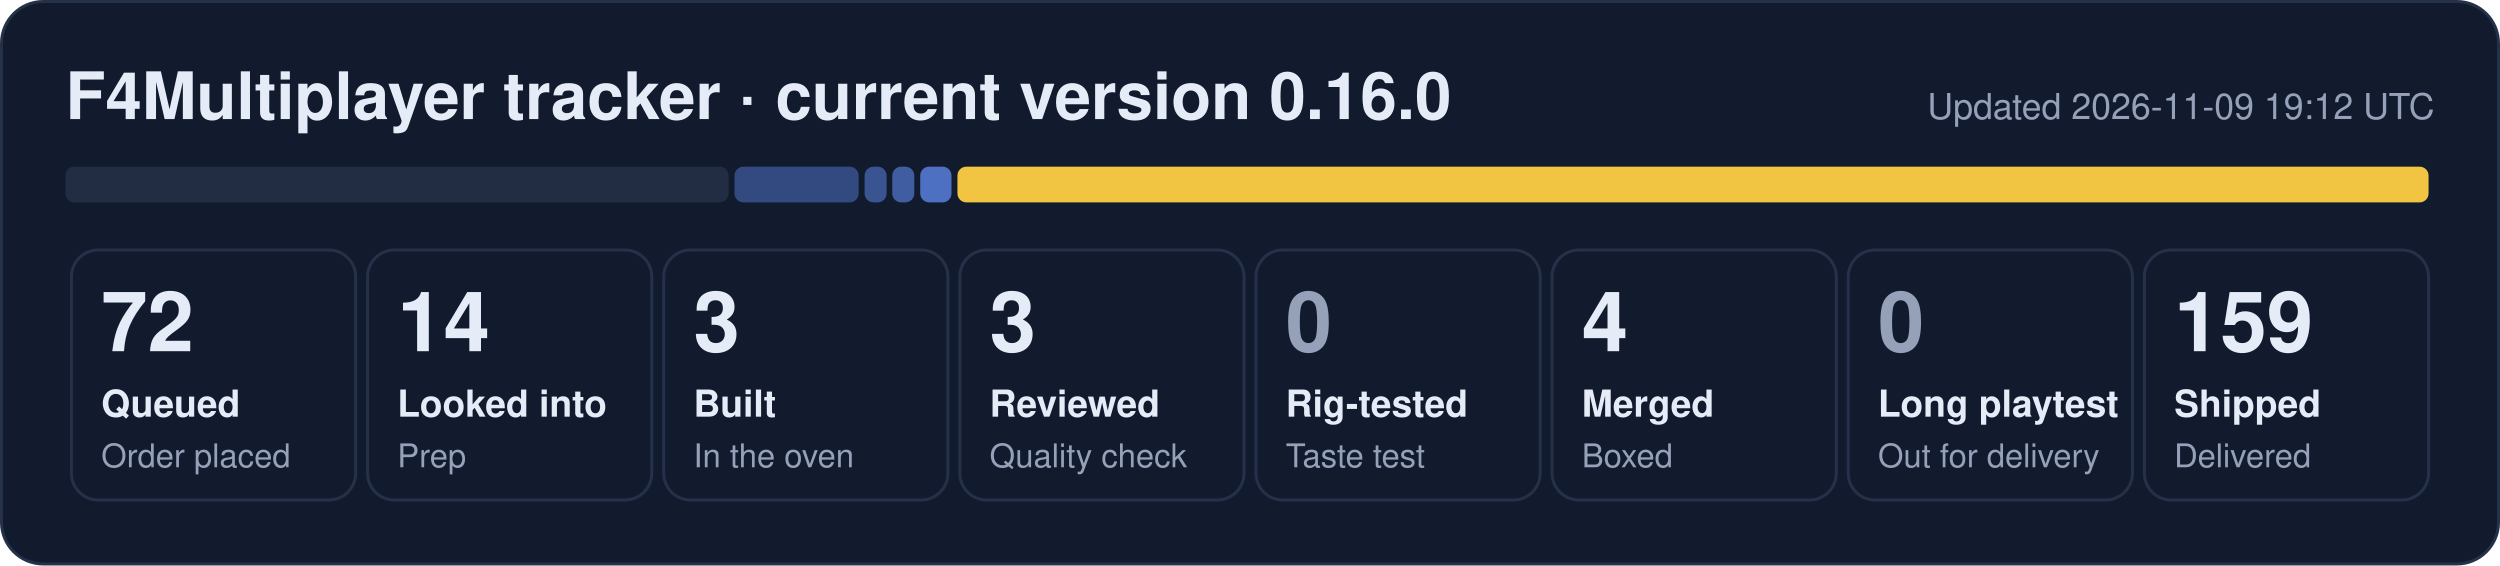
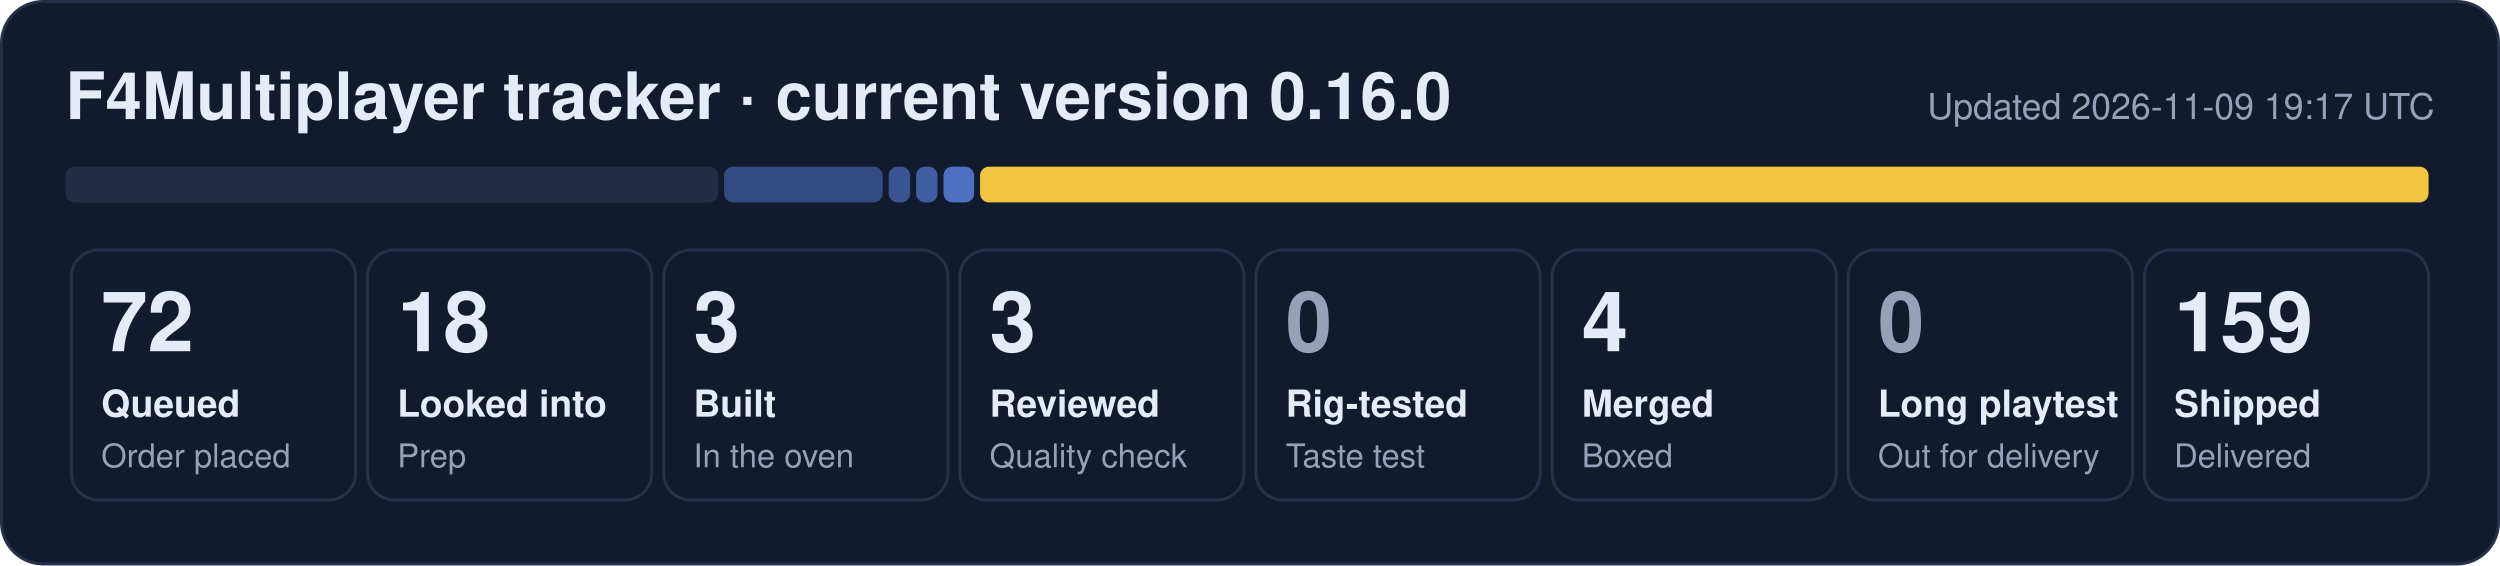
- <svg xmlns="http://www.w3.org/2000/svg" width="840" height="190" viewBox="0 0 840 190" role="img" aria-label="F4Multiplayer tracker: 72 queued, 14 looked into, 3 built, 3 reviewed, 4 merged, 159 shipped">
+ <svg xmlns="http://www.w3.org/2000/svg" width="840" height="190" viewBox="0 0 840 190" role="img" aria-label="F4Multiplayer tracker: 72 queued, 18 looked into, 3 built, 3 reviewed, 4 merged, 159 shipped">
  <rect x="0.5" y="0.5" width="839" height="189" rx="14" fill="#121b2e" stroke="#243149" />
  <text x="22" y="40" font-family="Segoe UI, Helvetica, Arial, sans-serif" font-size="22" font-weight="700" fill="#e6ecf7">F4Multiplayer tracker · current version 0.16.0</text>
-   <text x="818" y="40" font-family="Segoe UI, Helvetica, Arial, sans-serif" font-size="12" fill="#95a1b8" text-anchor="end">Updated 2026-11-09 19:12 UTC</text>
-   <rect x="22.0" y="56" width="222.8" height="12" rx="3" fill="#222d44" fill-opacity="1.00" />
-   <rect x="246.8" y="56" width="41.7" height="12" rx="3" fill="#5d86e8" fill-opacity="0.44" />
-   <rect x="290.5" y="56" width="7.4" height="12" rx="3" fill="#5d86e8" fill-opacity="0.53" />
-   <rect x="299.8" y="56" width="7.4" height="12" rx="3" fill="#5d86e8" fill-opacity="0.62" />
-   <rect x="309.2" y="56" width="10.5" height="12" rx="3" fill="#5d86e8" fill-opacity="0.80" />
-   <rect x="321.7" y="56" width="494.3" height="12" rx="3" fill="#f5c842" fill-opacity="0.98" />
+   <text x="818" y="40" font-family="Segoe UI, Helvetica, Arial, sans-serif" font-size="12" fill="#95a1b8" text-anchor="end">Updated 2026-11-09 19:17 UTC</text>
+   <rect x="22.0" y="56" width="219.3" height="12" rx="3" fill="#222d44" fill-opacity="1.00" />
+   <rect x="243.3" y="56" width="53.3" height="12" rx="3" fill="#5d86e8" fill-opacity="0.44" />
+   <rect x="298.6" y="56" width="7.2" height="12" rx="3" fill="#5d86e8" fill-opacity="0.53" />
+   <rect x="307.8" y="56" width="7.2" height="12" rx="3" fill="#5d86e8" fill-opacity="0.62" />
+   <rect x="317.0" y="56" width="10.3" height="12" rx="3" fill="#5d86e8" fill-opacity="0.80" />
+   <rect x="329.3" y="56" width="486.7" height="12" rx="3" fill="#f5c842" fill-opacity="0.98" />
  <rect x="24.0" y="84" width="95.5" height="84" rx="9" fill="none" stroke="#243149" />
  <text x="34.0" y="118" font-family="Segoe UI, Helvetica, Arial, sans-serif" font-size="28" font-weight="800" fill="#e6ecf7">72</text>
  <text x="34.0" y="140" font-family="Segoe UI, Helvetica, Arial, sans-serif" font-size="12.5" font-weight="600" fill="#e6ecf7">Queued</text>
  <text x="34.0" y="157" font-family="Segoe UI, Helvetica, Arial, sans-serif" font-size="11" fill="#95a1b8">Order placed</text>
  <rect x="123.5" y="84" width="95.5" height="84" rx="9" fill="none" stroke="#243149" />
-   <text x="133.5" y="118" font-family="Segoe UI, Helvetica, Arial, sans-serif" font-size="28" font-weight="800" fill="#e6ecf7">14</text>
+   <text x="133.5" y="118" font-family="Segoe UI, Helvetica, Arial, sans-serif" font-size="28" font-weight="800" fill="#e6ecf7">18</text>
  <text x="133.5" y="140" font-family="Segoe UI, Helvetica, Arial, sans-serif" font-size="12.5" font-weight="600" fill="#e6ecf7">Looked into</text>
  <text x="133.5" y="157" font-family="Segoe UI, Helvetica, Arial, sans-serif" font-size="11" fill="#95a1b8">Prep</text>
  <rect x="223.0" y="84" width="95.5" height="84" rx="9" fill="none" stroke="#243149" />
  <text x="233.0" y="118" font-family="Segoe UI, Helvetica, Arial, sans-serif" font-size="28" font-weight="800" fill="#e6ecf7">3</text>
  <text x="233.0" y="140" font-family="Segoe UI, Helvetica, Arial, sans-serif" font-size="12.5" font-weight="600" fill="#e6ecf7">Built</text>
  <text x="233.0" y="157" font-family="Segoe UI, Helvetica, Arial, sans-serif" font-size="11" fill="#95a1b8">In the oven</text>
  <rect x="322.5" y="84" width="95.5" height="84" rx="9" fill="none" stroke="#243149" />
  <text x="332.5" y="118" font-family="Segoe UI, Helvetica, Arial, sans-serif" font-size="28" font-weight="800" fill="#e6ecf7">3</text>
  <text x="332.5" y="140" font-family="Segoe UI, Helvetica, Arial, sans-serif" font-size="12.5" font-weight="600" fill="#e6ecf7">Reviewed</text>
  <text x="332.5" y="157" font-family="Segoe UI, Helvetica, Arial, sans-serif" font-size="11" fill="#95a1b8">Quality check</text>
  <rect x="422.0" y="84" width="95.5" height="84" rx="9" fill="none" stroke="#243149" />
  <text x="432.0" y="118" font-family="Segoe UI, Helvetica, Arial, sans-serif" font-size="28" font-weight="800" fill="#95a1b8">0</text>
  <text x="432.0" y="140" font-family="Segoe UI, Helvetica, Arial, sans-serif" font-size="12.5" font-weight="600" fill="#e6ecf7">Rig-tested</text>
  <text x="432.0" y="157" font-family="Segoe UI, Helvetica, Arial, sans-serif" font-size="11" fill="#95a1b8">Taste test</text>
  <rect x="521.5" y="84" width="95.5" height="84" rx="9" fill="none" stroke="#243149" />
  <text x="531.5" y="118" font-family="Segoe UI, Helvetica, Arial, sans-serif" font-size="28" font-weight="800" fill="#e6ecf7">4</text>
  <text x="531.5" y="140" font-family="Segoe UI, Helvetica, Arial, sans-serif" font-size="12.5" font-weight="600" fill="#e6ecf7">Merged</text>
  <text x="531.5" y="157" font-family="Segoe UI, Helvetica, Arial, sans-serif" font-size="11" fill="#95a1b8">Boxed</text>
  <rect x="621.0" y="84" width="95.5" height="84" rx="9" fill="none" stroke="#243149" />
  <text x="631.0" y="118" font-family="Segoe UI, Helvetica, Arial, sans-serif" font-size="28" font-weight="800" fill="#95a1b8">0</text>
  <text x="631.0" y="140" font-family="Segoe UI, Helvetica, Arial, sans-serif" font-size="12.5" font-weight="600" fill="#e6ecf7">Long playtest</text>
  <text x="631.0" y="157" font-family="Segoe UI, Helvetica, Arial, sans-serif" font-size="11" fill="#95a1b8">Out for delivery</text>
  <rect x="720.5" y="84" width="95.5" height="84" rx="9" fill="none" stroke="#243149" />
  <text x="730.5" y="118" font-family="Segoe UI, Helvetica, Arial, sans-serif" font-size="28" font-weight="800" fill="#e6ecf7">159</text>
  <text x="730.5" y="140" font-family="Segoe UI, Helvetica, Arial, sans-serif" font-size="12.5" font-weight="600" fill="#e6ecf7">Shipped</text>
  <text x="730.5" y="157" font-family="Segoe UI, Helvetica, Arial, sans-serif" font-size="11" fill="#95a1b8">Delivered</text>
</svg>
